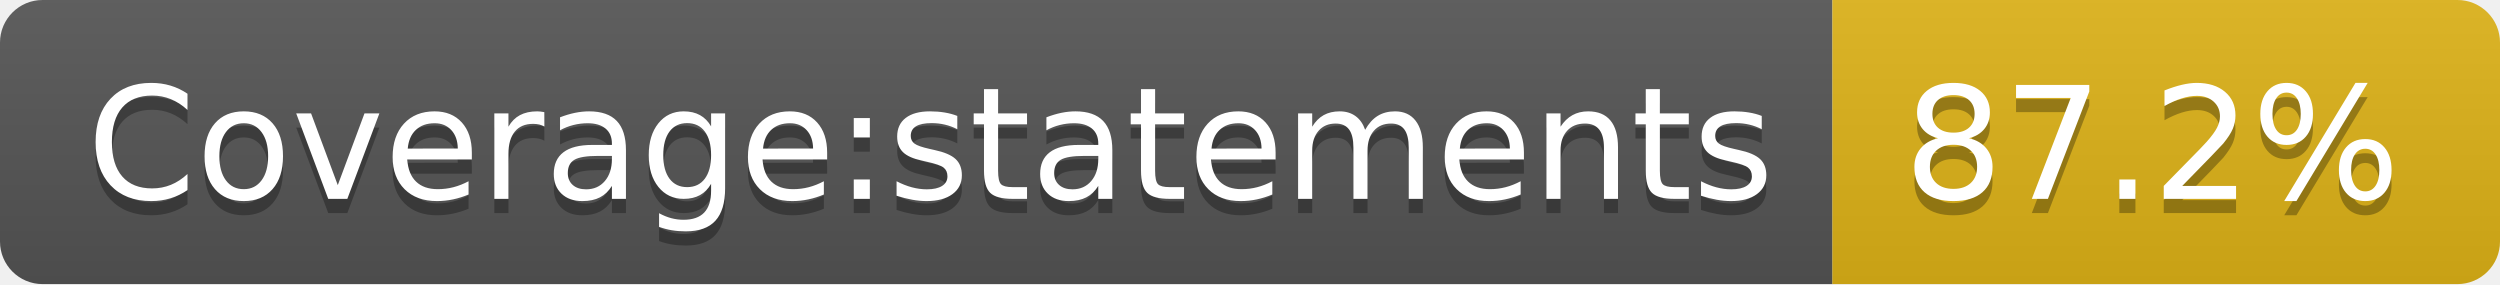
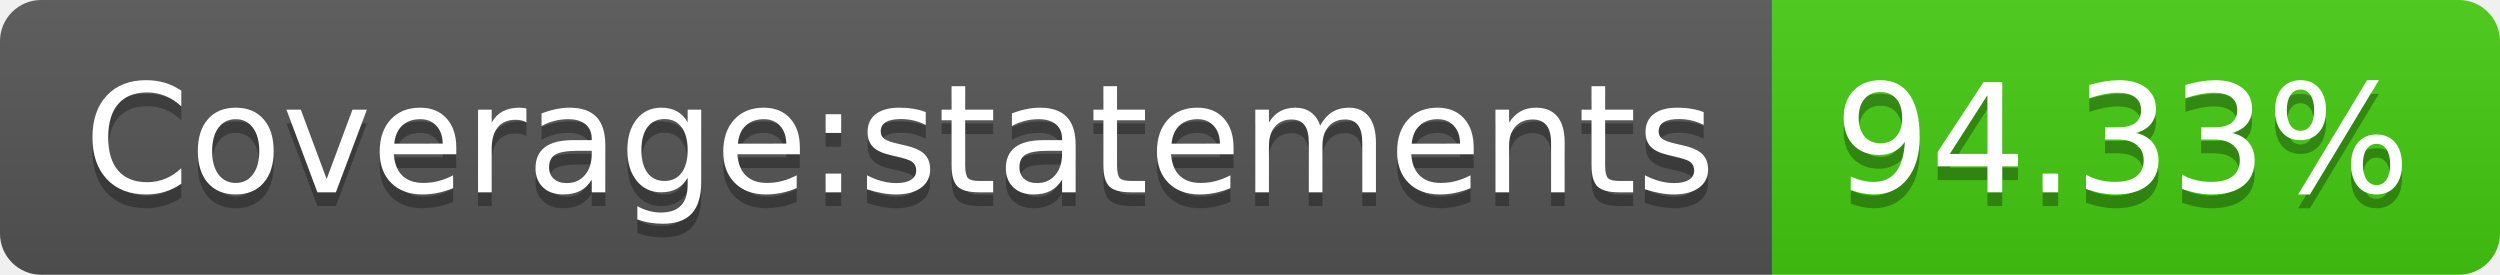
- <svg xmlns="http://www.w3.org/2000/svg" width="176" height="20" role="img" aria-label="Coverage:statements: 87.2%">
+ <svg xmlns="http://www.w3.org/2000/svg" width="182" height="20" role="img" aria-label="Coverage:statements: 94.33%">
  <linearGradient id="s" x2="0" y2="100%">
    <stop offset="0" stop-color="#bbb" stop-opacity=".1" />
    <stop offset="1" stop-opacity=".1" />
  </linearGradient>
  <clipPath id="r">
-     <rect width="176" height="20" rx="3" fill="#fff" />
+     <rect width="182" height="20" rx="3" fill="#fff" />
  </clipPath>
  <g clip-path="url(#r)">
    <rect width="129" height="20" fill="#555" />
-     <rect x="129" width="47" height="20" fill="#dfb317" />
-     <rect width="176" height="20" fill="url(#s)" />
+     <rect x="129" width="53" height="20" fill="#4c1" />
+     <rect width="182" height="20" fill="url(#s)" />
  </g>
  <g fill="#fff" text-anchor="middle" font-family="Verdana,Geneva,DejaVu Sans,sans-serif" text-rendering="geometricPrecision" font-size="110">
    <text aria-hidden="true" x="655" y="150" fill="#010101" fill-opacity=".3" transform="scale(.1)" textLength="1190">Coverage:statements</text>
    <text x="655" y="140" transform="scale(.1)" fill="#fff" textLength="1190">Coverage:statements</text>
-     <text aria-hidden="true" x="1515" y="150" fill="#010101" fill-opacity=".3" transform="scale(.1)" textLength="370">87.2%</text>
-     <text x="1515" y="140" transform="scale(.1)" fill="#fff" textLength="370">87.2%</text>
+     <text aria-hidden="true" x="1545" y="150" fill="#010101" fill-opacity=".3" transform="scale(.1)" textLength="430">94.33%</text>
+     <text x="1545" y="140" transform="scale(.1)" fill="#fff" textLength="430">94.33%</text>
  </g>
</svg>
